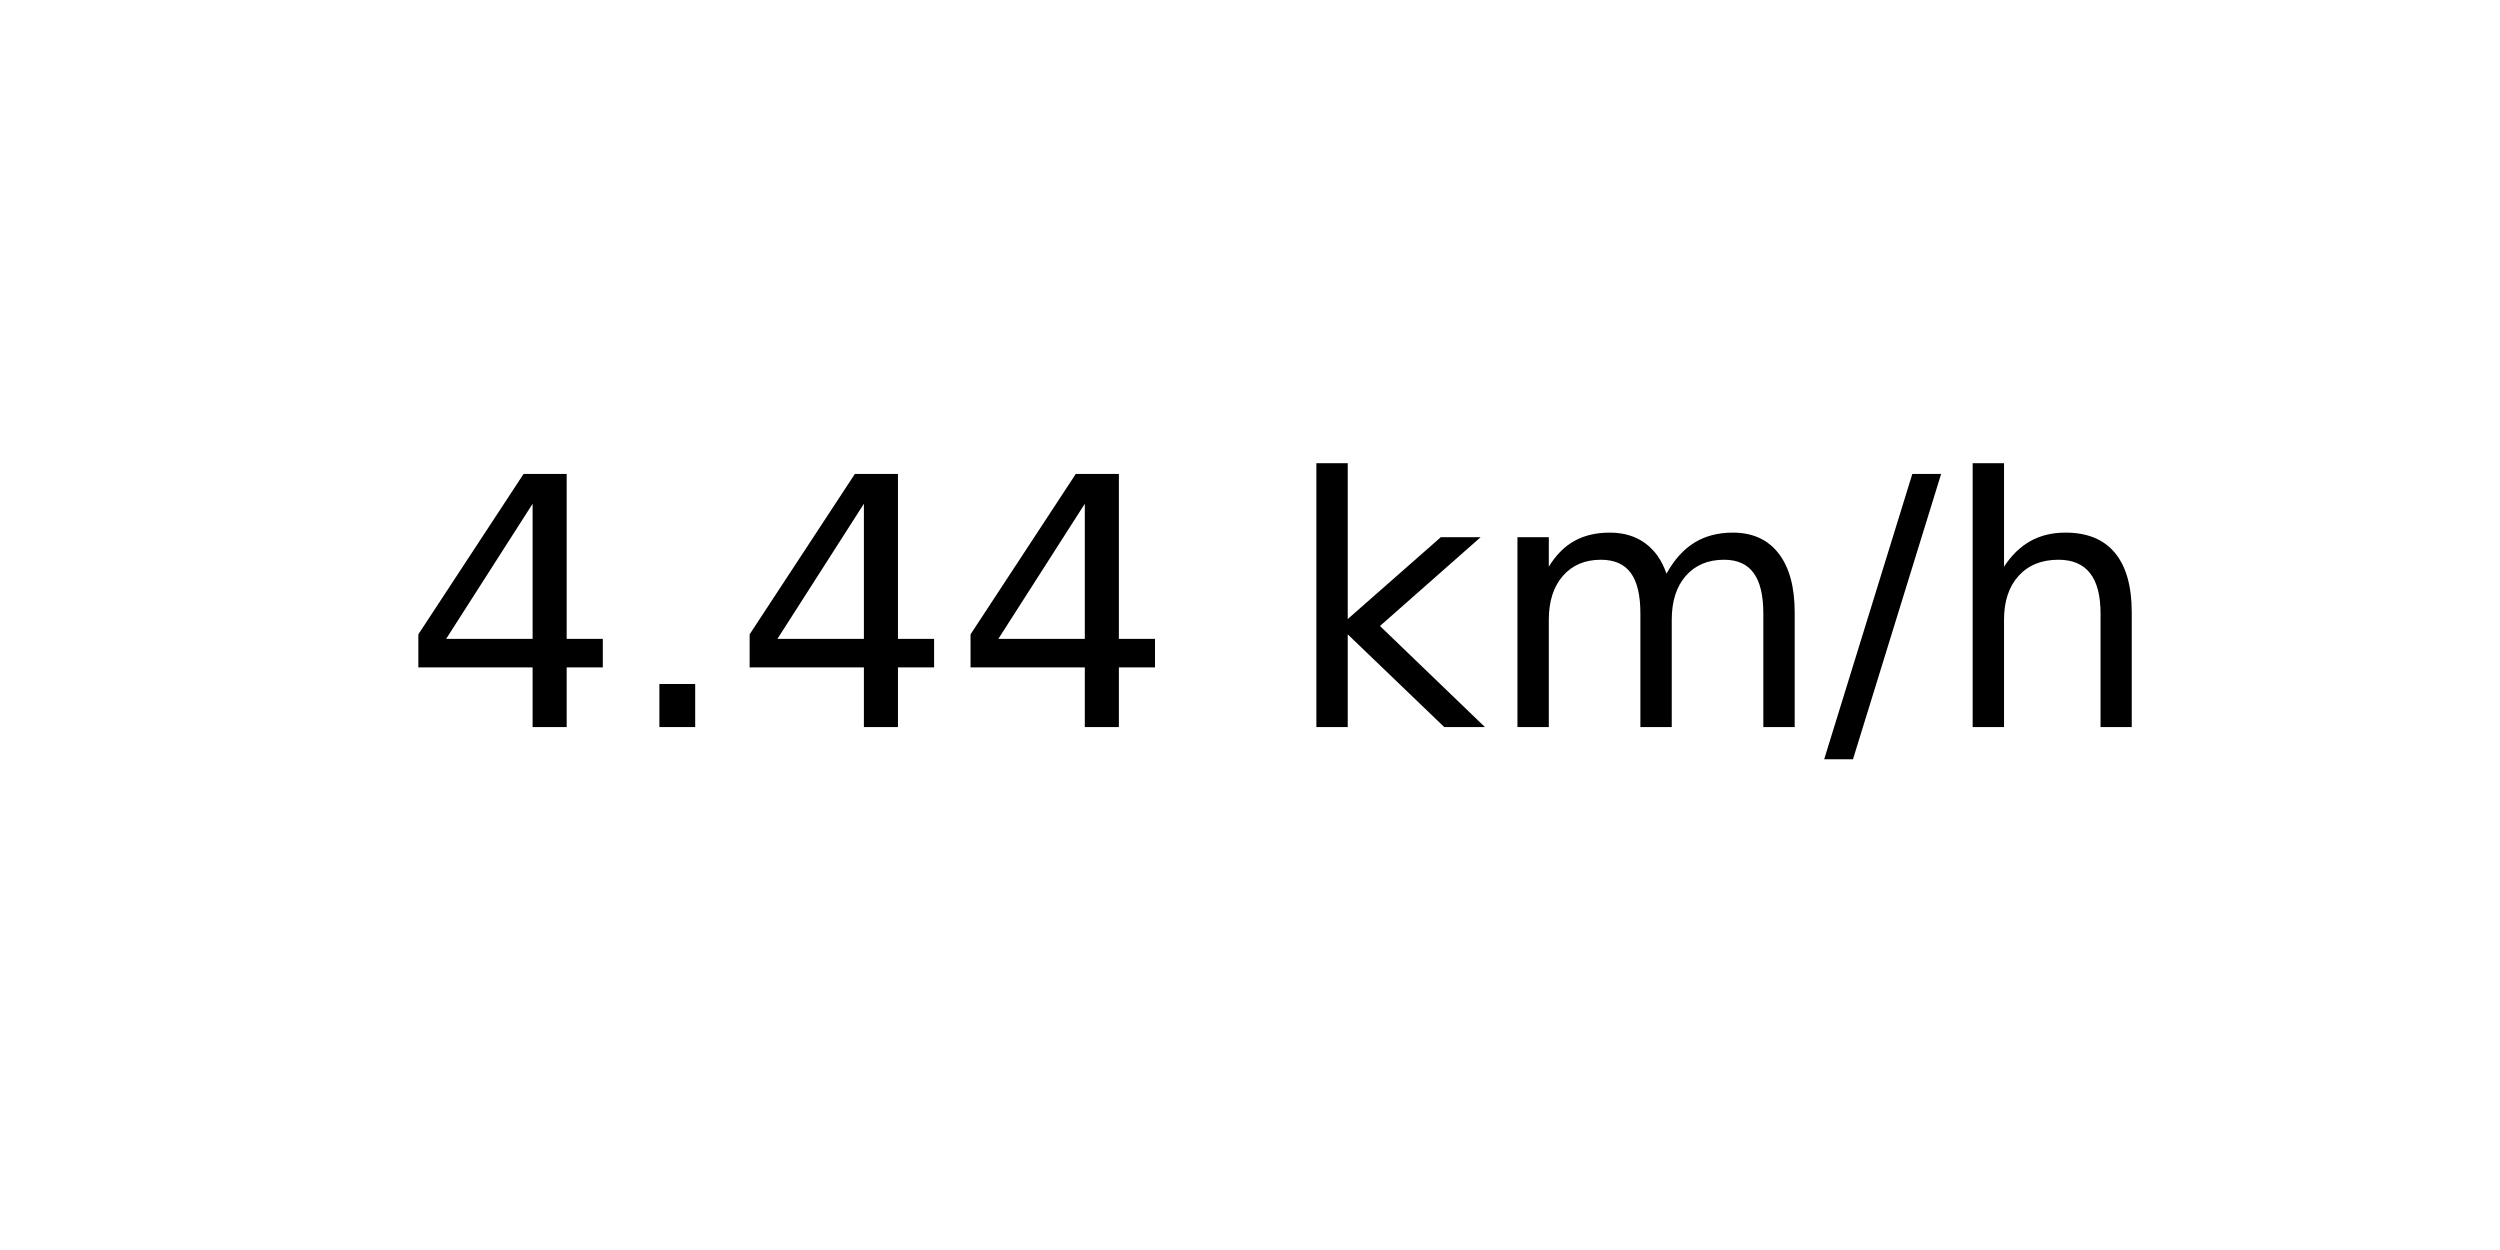
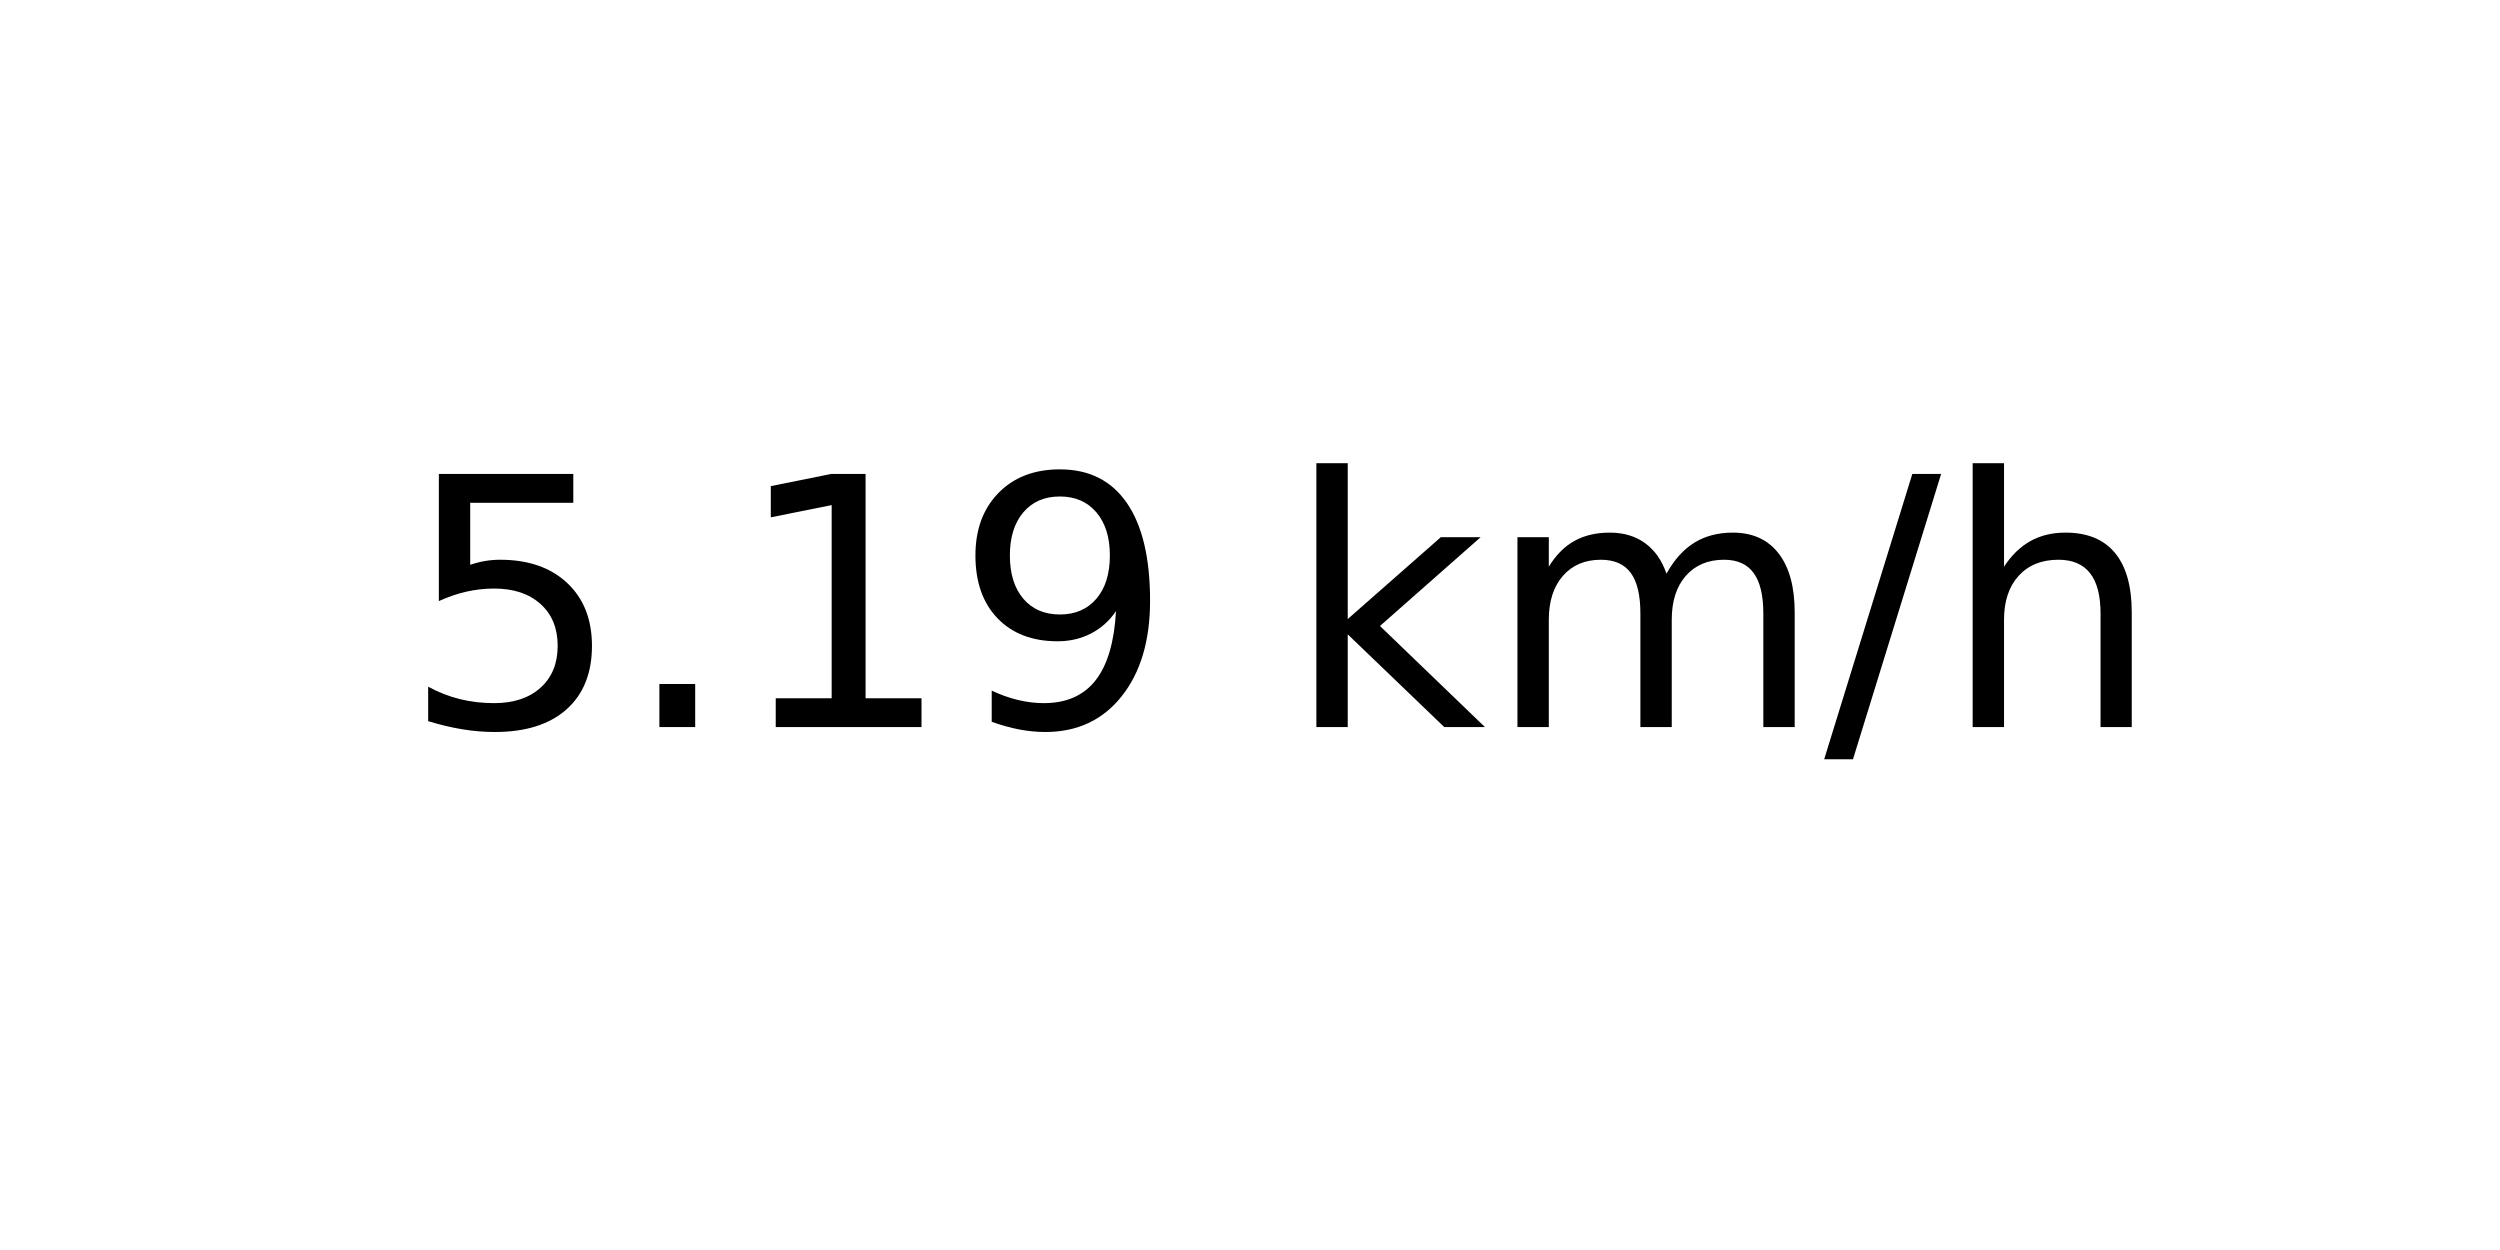
<svg xmlns="http://www.w3.org/2000/svg" xmlns:xlink="http://www.w3.org/1999/xlink" width="72pt" height="36pt" viewBox="0 0 72 36" version="1.1">
  <defs>
    <style type="text/css">*{stroke-linejoin: round; stroke-linecap: butt}</style>
  </defs>
  <g id="figure_1">
    <g id="axes_1">
      <g id="text_1">
        <g transform="translate(11.55937 20.93937) scale(0.1 -0.1)">
          <defs>
-             <path id="DejaVuSans-34" d="M 2419 4116  L 825 1625  L 2419 1625  L 2419 4116  z M 2253 4666  L 3047 4666  L 3047 1625  L 3713 1625  L 3713 1100  L 3047 1100  L 3047 0  L 2419 0  L 2419 1100  L 313 1100  L 313 1709  L 2253 4666  z " transform="scale(0.015625)" />
+             <path id="DejaVuSans-35" d="M 691 4666  L 3169 4666  L 3169 4134  L 1269 4134  L 1269 2991  Q 1406 3038 1543 3061  Q 1681 3084 1819 3084  Q 2600 3084 3056 2656  Q 3513 2228 3513 1497  Q 3513 744 3044 326  Q 2575 -91 1722 -91  Q 1428 -91 1123 -41  Q 819 9 494 109  L 494 744  Q 775 591 1075 516  Q 1375 441 1709 441  Q 2250 441 2565 725  Q 2881 1009 2881 1497  Q 2881 1984 2565 2268  Q 2250 2553 1709 2553  Q 1456 2553 1204 2497  Q 953 2441 691 2322  L 691 4666  z " transform="scale(0.015625)" />
            <path id="DejaVuSans-2e" d="M 684 794  L 1344 794  L 1344 0  L 684 0  L 684 794  z " transform="scale(0.015625)" />
+             <path id="DejaVuSans-31" d="M 794 531  L 1825 531  L 1825 4091  L 703 3866  L 703 4441  L 1819 4666  L 2450 4666  L 2450 531  L 3481 531  L 3481 0  L 794 0  L 794 531  z " transform="scale(0.015625)" />
+             <path id="DejaVuSans-39" d="M 703 97  L 703 672  Q 941 559 1184 500  Q 1428 441 1663 441  Q 2288 441 2617 861  Q 2947 1281 2994 2138  Q 2813 1869 2534 1725  Q 2256 1581 1919 1581  Q 1219 1581 811 2004  Q 403 2428 403 3163  Q 403 3881 828 4315  Q 1253 4750 1959 4750  Q 2769 4750 3195 4129  Q 3622 3509 3622 2328  Q 3622 1225 3098 567  Q 2575 -91 1691 -91  Q 1453 -91 1209 -44  Q 966 3 703 97  z M 1959 2075  Q 2384 2075 2632 2365  Q 2881 2656 2881 3163  Q 2881 3666 2632 3958  Q 2384 4250 1959 4250  Q 1534 4250 1286 3958  Q 1038 3666 1038 3163  Q 1038 2656 1286 2365  Q 1534 2075 1959 2075  z " transform="scale(0.015625)" />
            <path id="DejaVuSans-20" transform="scale(0.015625)" />
            <path id="DejaVuSans-6b" d="M 581 4863  L 1159 4863  L 1159 1991  L 2875 3500  L 3609 3500  L 1753 1863  L 3688 0  L 2938 0  L 1159 1709  L 1159 0  L 581 0  L 581 4863  z " transform="scale(0.015625)" />
            <path id="DejaVuSans-6d" d="M 3328 2828  Q 3544 3216 3844 3400  Q 4144 3584 4550 3584  Q 5097 3584 5394 3201  Q 5691 2819 5691 2113  L 5691 0  L 5113 0  L 5113 2094  Q 5113 2597 4934 2840  Q 4756 3084 4391 3084  Q 3944 3084 3684 2787  Q 3425 2491 3425 1978  L 3425 0  L 2847 0  L 2847 2094  Q 2847 2600 2669 2842  Q 2491 3084 2119 3084  Q 1678 3084 1418 2786  Q 1159 2488 1159 1978  L 1159 0  L 581 0  L 581 3500  L 1159 3500  L 1159 2956  Q 1356 3278 1631 3431  Q 1906 3584 2284 3584  Q 2666 3584 2933 3390  Q 3200 3197 3328 2828  z " transform="scale(0.015625)" />
            <path id="DejaVuSans-2f" d="M 1625 4666  L 2156 4666  L 531 -594  L 0 -594  L 1625 4666  z " transform="scale(0.015625)" />
            <path id="DejaVuSans-68" d="M 3513 2113  L 3513 0  L 2938 0  L 2938 2094  Q 2938 2591 2744 2837  Q 2550 3084 2163 3084  Q 1697 3084 1428 2787  Q 1159 2491 1159 1978  L 1159 0  L 581 0  L 581 4863  L 1159 4863  L 1159 2956  Q 1366 3272 1645 3428  Q 1925 3584 2291 3584  Q 2894 3584 3203 3211  Q 3513 2838 3513 2113  z " transform="scale(0.015625)" />
          </defs>
-           <use xlink:href="#DejaVuSans-34" />
+           <use xlink:href="#DejaVuSans-35" />
          <use xlink:href="#DejaVuSans-2e" x="63.623" />
-           <use xlink:href="#DejaVuSans-34" x="95.41" />
-           <use xlink:href="#DejaVuSans-34" x="159.033" />
+           <use xlink:href="#DejaVuSans-31" x="95.41" />
+           <use xlink:href="#DejaVuSans-39" x="159.033" />
          <use xlink:href="#DejaVuSans-20" x="222.656" />
          <use xlink:href="#DejaVuSans-6b" x="254.443" />
          <use xlink:href="#DejaVuSans-6d" x="312.354" />
          <use xlink:href="#DejaVuSans-2f" x="409.766" />
          <use xlink:href="#DejaVuSans-68" x="443.457" />
        </g>
      </g>
    </g>
  </g>
</svg>
